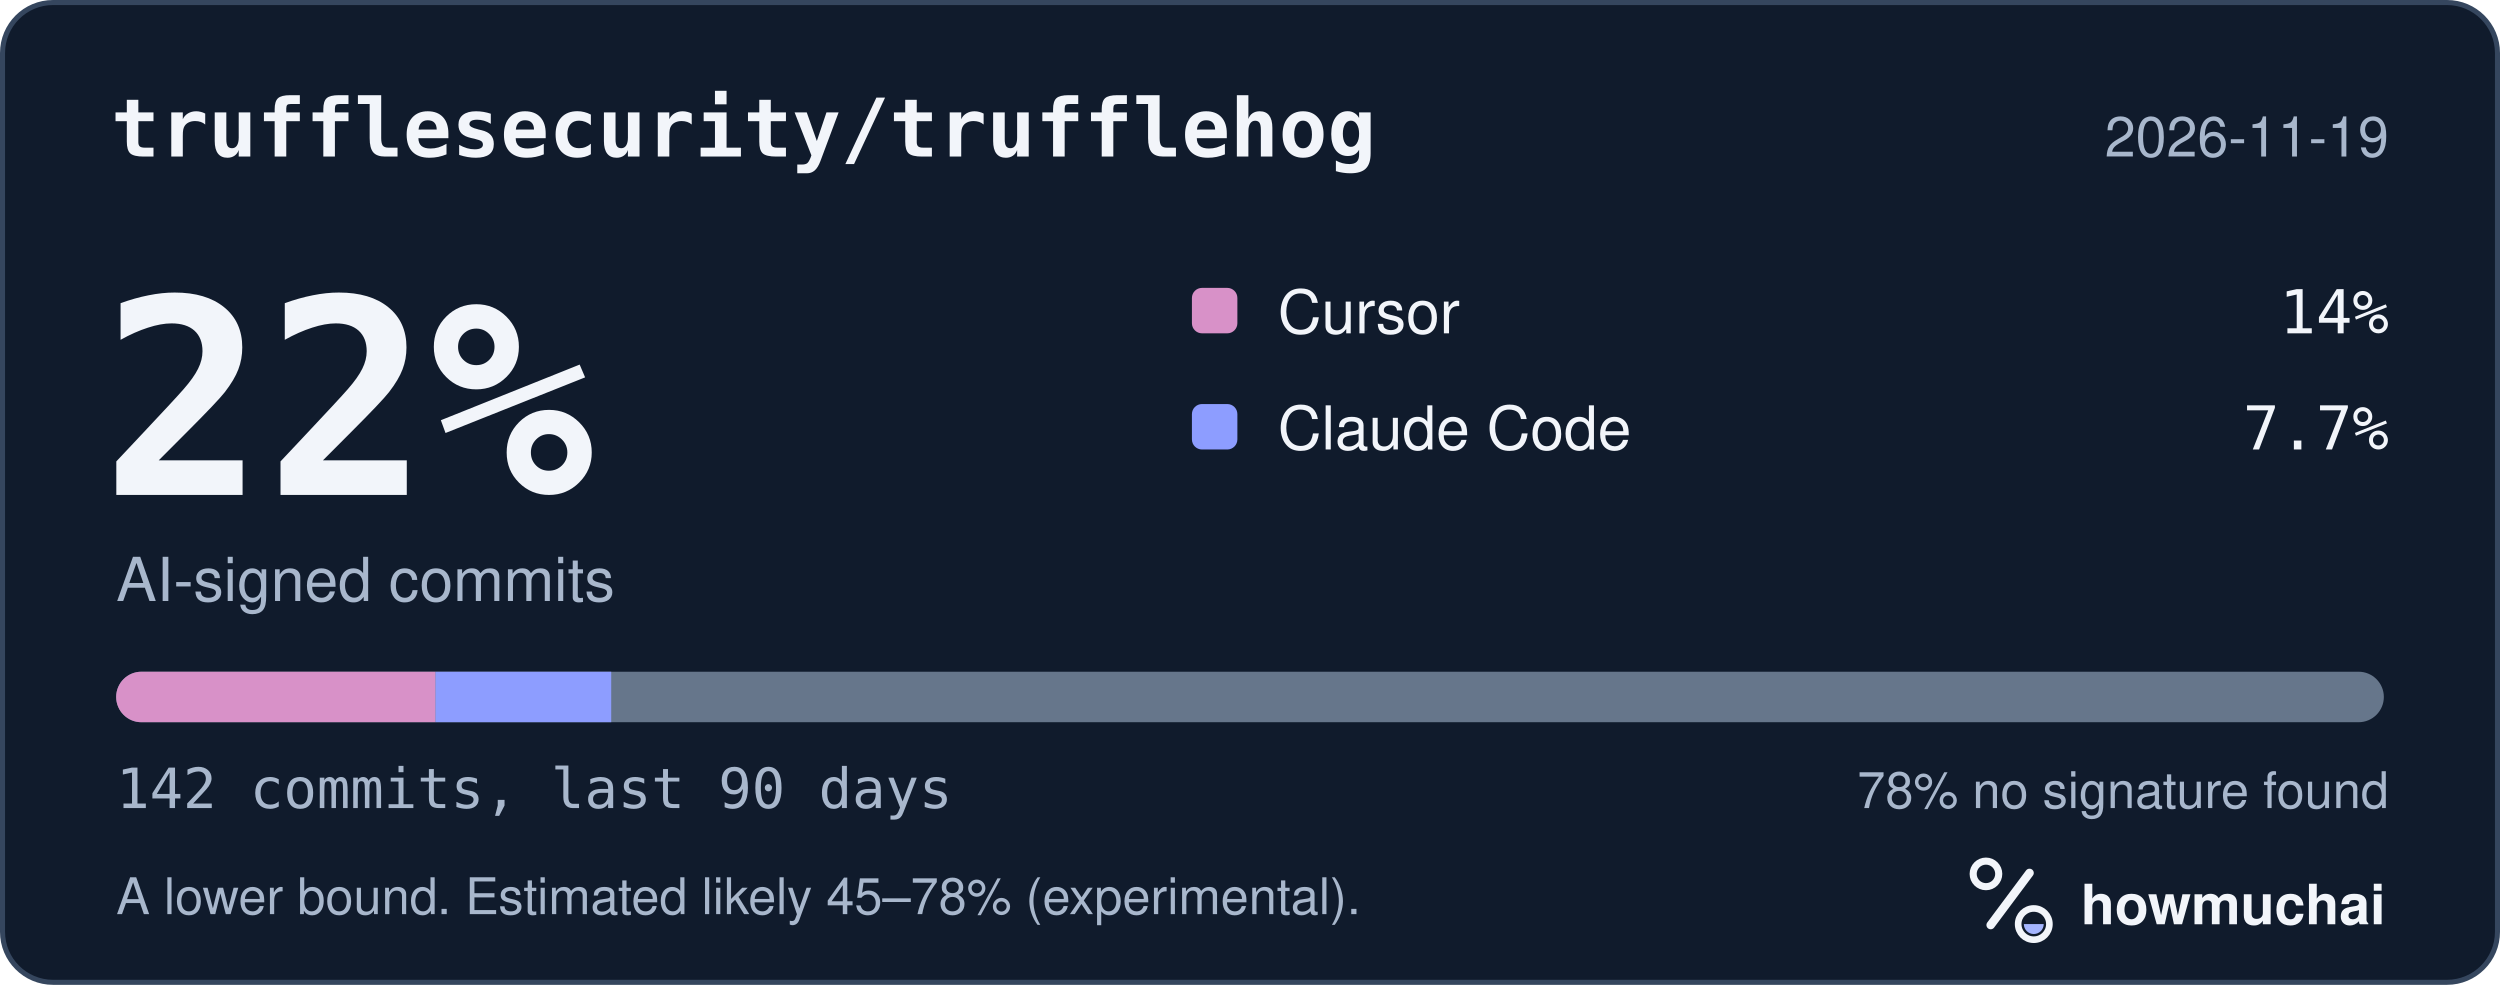
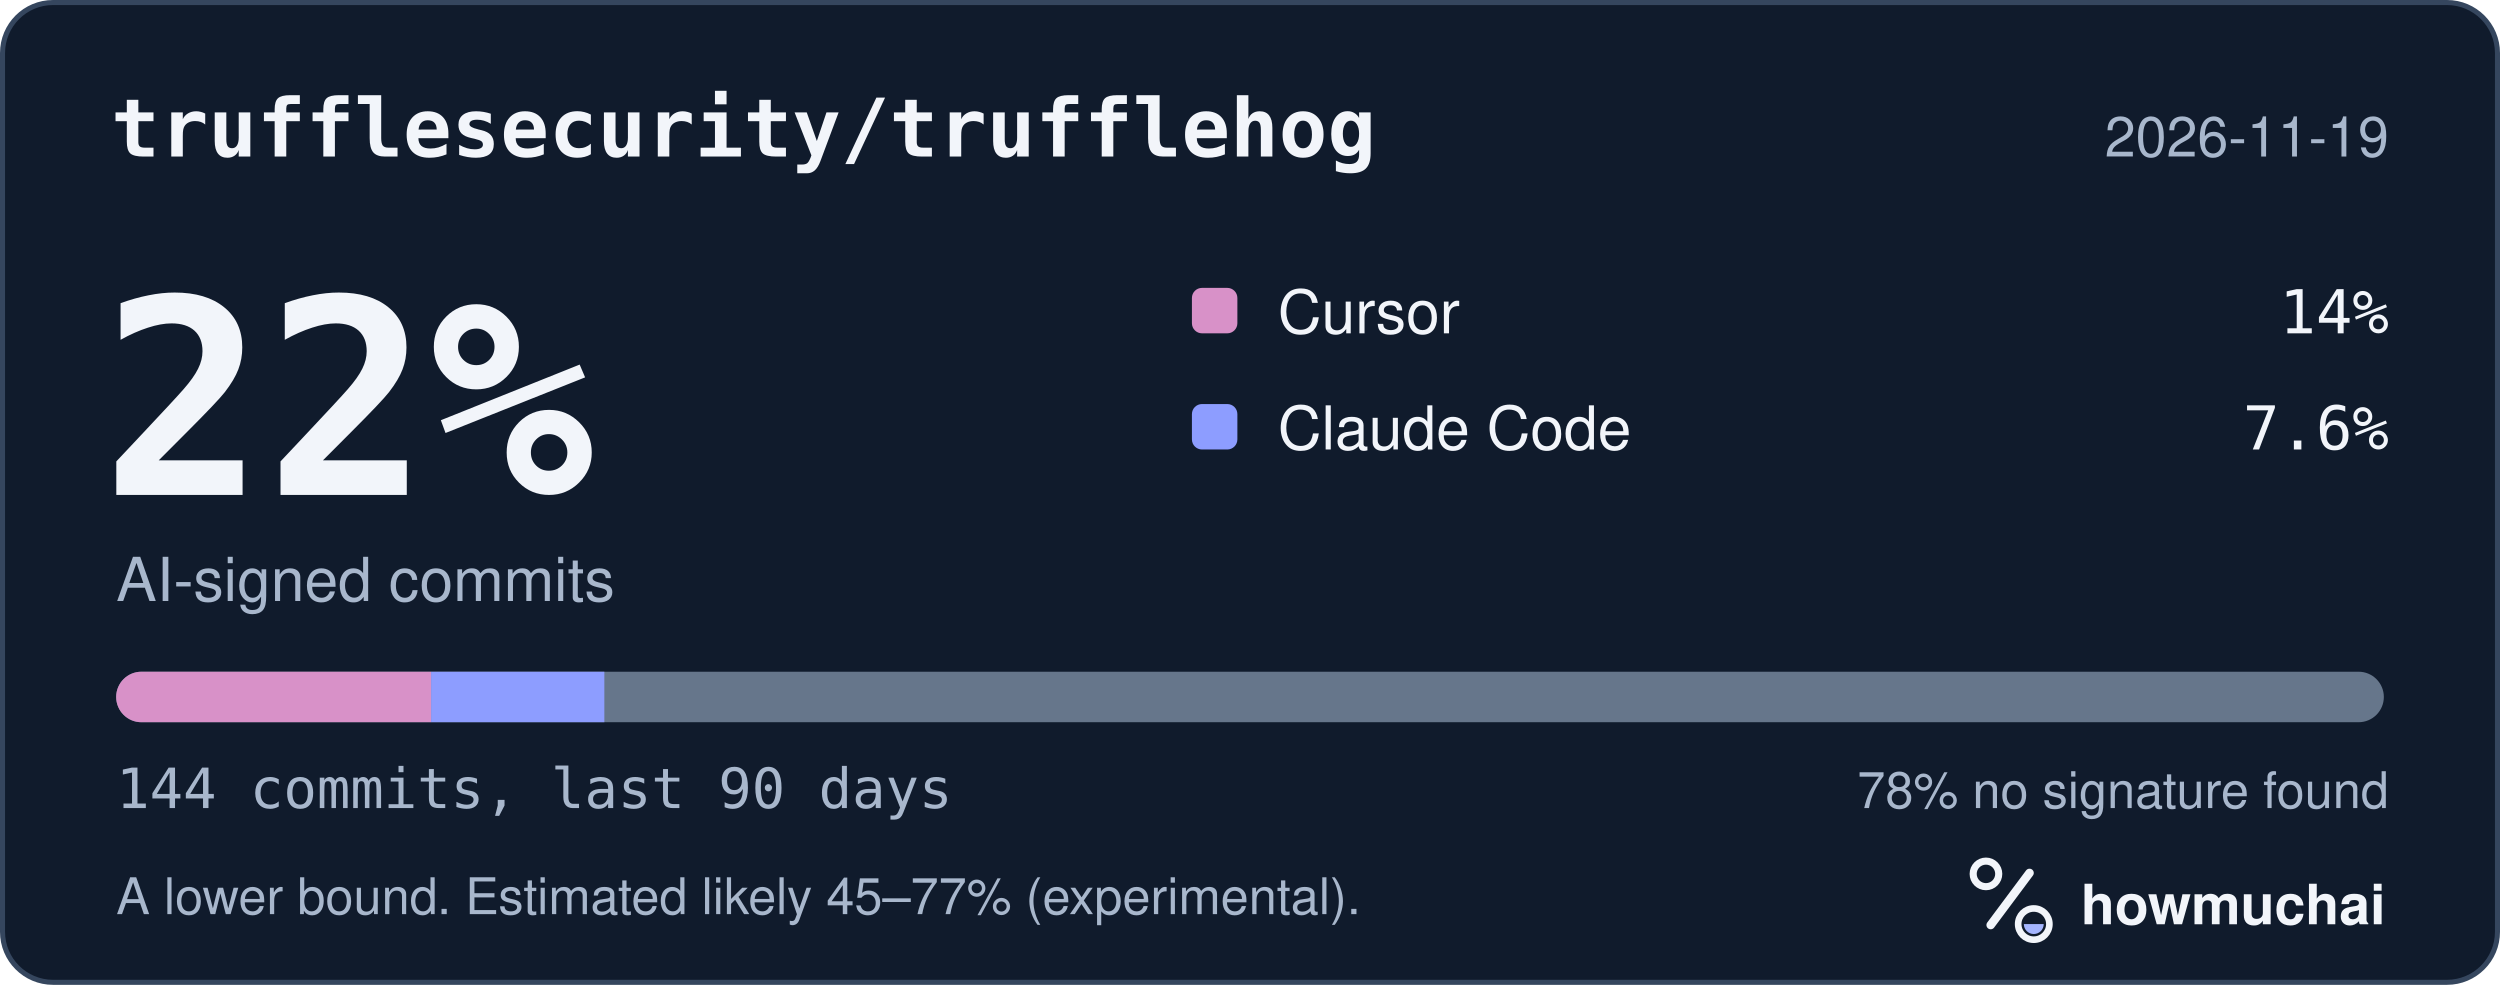
<svg xmlns="http://www.w3.org/2000/svg" width="495" height="195" viewBox="0 0 495 195" role="img" aria-labelledby="hm-t hm-d">
  <rect x="0.5" y="0.5" width="494" height="194" rx="10" fill="#101B2C" stroke="#35465E" />
  <text x="22" y="31" fill="#F2F5FA" font-family="ui-monospace, SF Mono, Menlo, Consolas, IBM Plex Mono, monospace" font-size="16" font-weight="600">trufflesecurity/trufflehog</text>
  <text x="473" y="31" fill="#A8B7CC" font-family="-apple-system, BlinkMacSystemFont, Segoe UI, Helvetica, Arial, Fira Sans, sans-serif" font-size="11" text-anchor="end">2026-11-19</text>
  <text x="20" y="98" fill="#F2F5FA" font-family="ui-monospace, SF Mono, Menlo, Consolas, IBM Plex Mono, monospace" font-size="54" font-weight="700">22%</text>
  <text x="23" y="119" fill="#A8B7CC" font-family="-apple-system, BlinkMacSystemFont, Segoe UI, Helvetica, Arial, Fira Sans, sans-serif" font-size="12">AI-signed commits</text>
  <rect x="236" y="57" width="9" height="9" rx="2" fill="#D891C8" />
  <text x="253" y="66" fill="#F2F5FA" font-family="-apple-system, BlinkMacSystemFont, Segoe UI, Helvetica, Arial, Fira Sans, sans-serif" font-size="12">Cursor</text>
  <text x="473" y="66" fill="#F2F5FA" font-family="ui-monospace, SF Mono, Menlo, Consolas, IBM Plex Mono, monospace" font-size="12" text-anchor="end">14%</text>
  <rect x="236" y="80" width="9" height="9" rx="2" fill="#8D9DFF" />
  <text x="253" y="89" fill="#F2F5FA" font-family="-apple-system, BlinkMacSystemFont, Segoe UI, Helvetica, Arial, Fira Sans, sans-serif" font-size="12">Claude Code</text>
-   <text x="473" y="89" fill="#F2F5FA" font-family="ui-monospace, SF Mono, Menlo, Consolas, IBM Plex Mono, monospace" font-size="12" text-anchor="end">7.7%</text>
+   <text x="473" y="89" fill="#F2F5FA" font-family="ui-monospace, SF Mono, Menlo, Consolas, IBM Plex Mono, monospace" font-size="12" text-anchor="end">7.6%</text>
  <defs>
    <clipPath id="hm-bar">
      <rect x="23" y="133" width="449" height="10" rx="5" />
    </clipPath>
  </defs>
  <rect x="23" y="133" width="449" height="10" rx="5" fill="#66768B" />
  <g clip-path="url(#hm-bar)">
-     <rect x="23.00" y="133" width="63.24" height="10" fill="#D891C8" />
-     <rect x="86.24" y="133" width="34.78" height="10" fill="#8D9DFF" />
+     <rect x="23.00" y="133" width="62.36" height="10" fill="#D891C8" />
+     <rect x="85.36" y="133" width="34.30" height="10" fill="#8D9DFF" />
  </g>
-   <text x="23" y="160" fill="#A8B7CC" font-family="ui-monospace, SF Mono, Menlo, Consolas, IBM Plex Mono, monospace" font-size="11">142 commits, last 90 days</text>
+   <text x="23" y="160" fill="#A8B7CC" font-family="ui-monospace, SF Mono, Menlo, Consolas, IBM Plex Mono, monospace" font-size="11">144 commits, last 90 days</text>
  <text x="473" y="160" fill="#A8B7CC" font-family="-apple-system, BlinkMacSystemFont, Segoe UI, Helvetica, Arial, Fira Sans, sans-serif" font-size="10" text-anchor="end">78% no signature found</text>
-   <text x="23" y="181" fill="#A8B7CC" font-family="-apple-system, BlinkMacSystemFont, Segoe UI, Helvetica, Arial, Fira Sans, sans-serif" font-size="10">A lower bound. Estimated likely 45–78% (experimental).</text>
+   <text x="23" y="181" fill="#A8B7CC" font-family="-apple-system, BlinkMacSystemFont, Segoe UI, Helvetica, Arial, Fira Sans, sans-serif" font-size="10">A lower bound. Estimated likely 45–77% (experimental).</text>
  <g transform="translate(386 166) scale(0.046875)">
    <circle cx="154" cy="150" r="54" fill="none" stroke="#F2F5FA" stroke-width="30" />
    <path d="M174 366 338 146" fill="none" stroke="#F2F5FA" stroke-width="36" stroke-linecap="round" />
    <circle cx="356" cy="362" r="66" fill="none" stroke="#F2F5FA" stroke-width="28" />
    <path d="M314 362a42 42 0 0 0 84 0Z" fill="#A4B5FF" />
  </g>
  <text x="412" y="183" fill="#F2F5FA" font-family="-apple-system, BlinkMacSystemFont, Segoe UI, Helvetica, Arial, Fira Sans, sans-serif" font-size="11" font-weight="650">howmuchai</text>
</svg>
